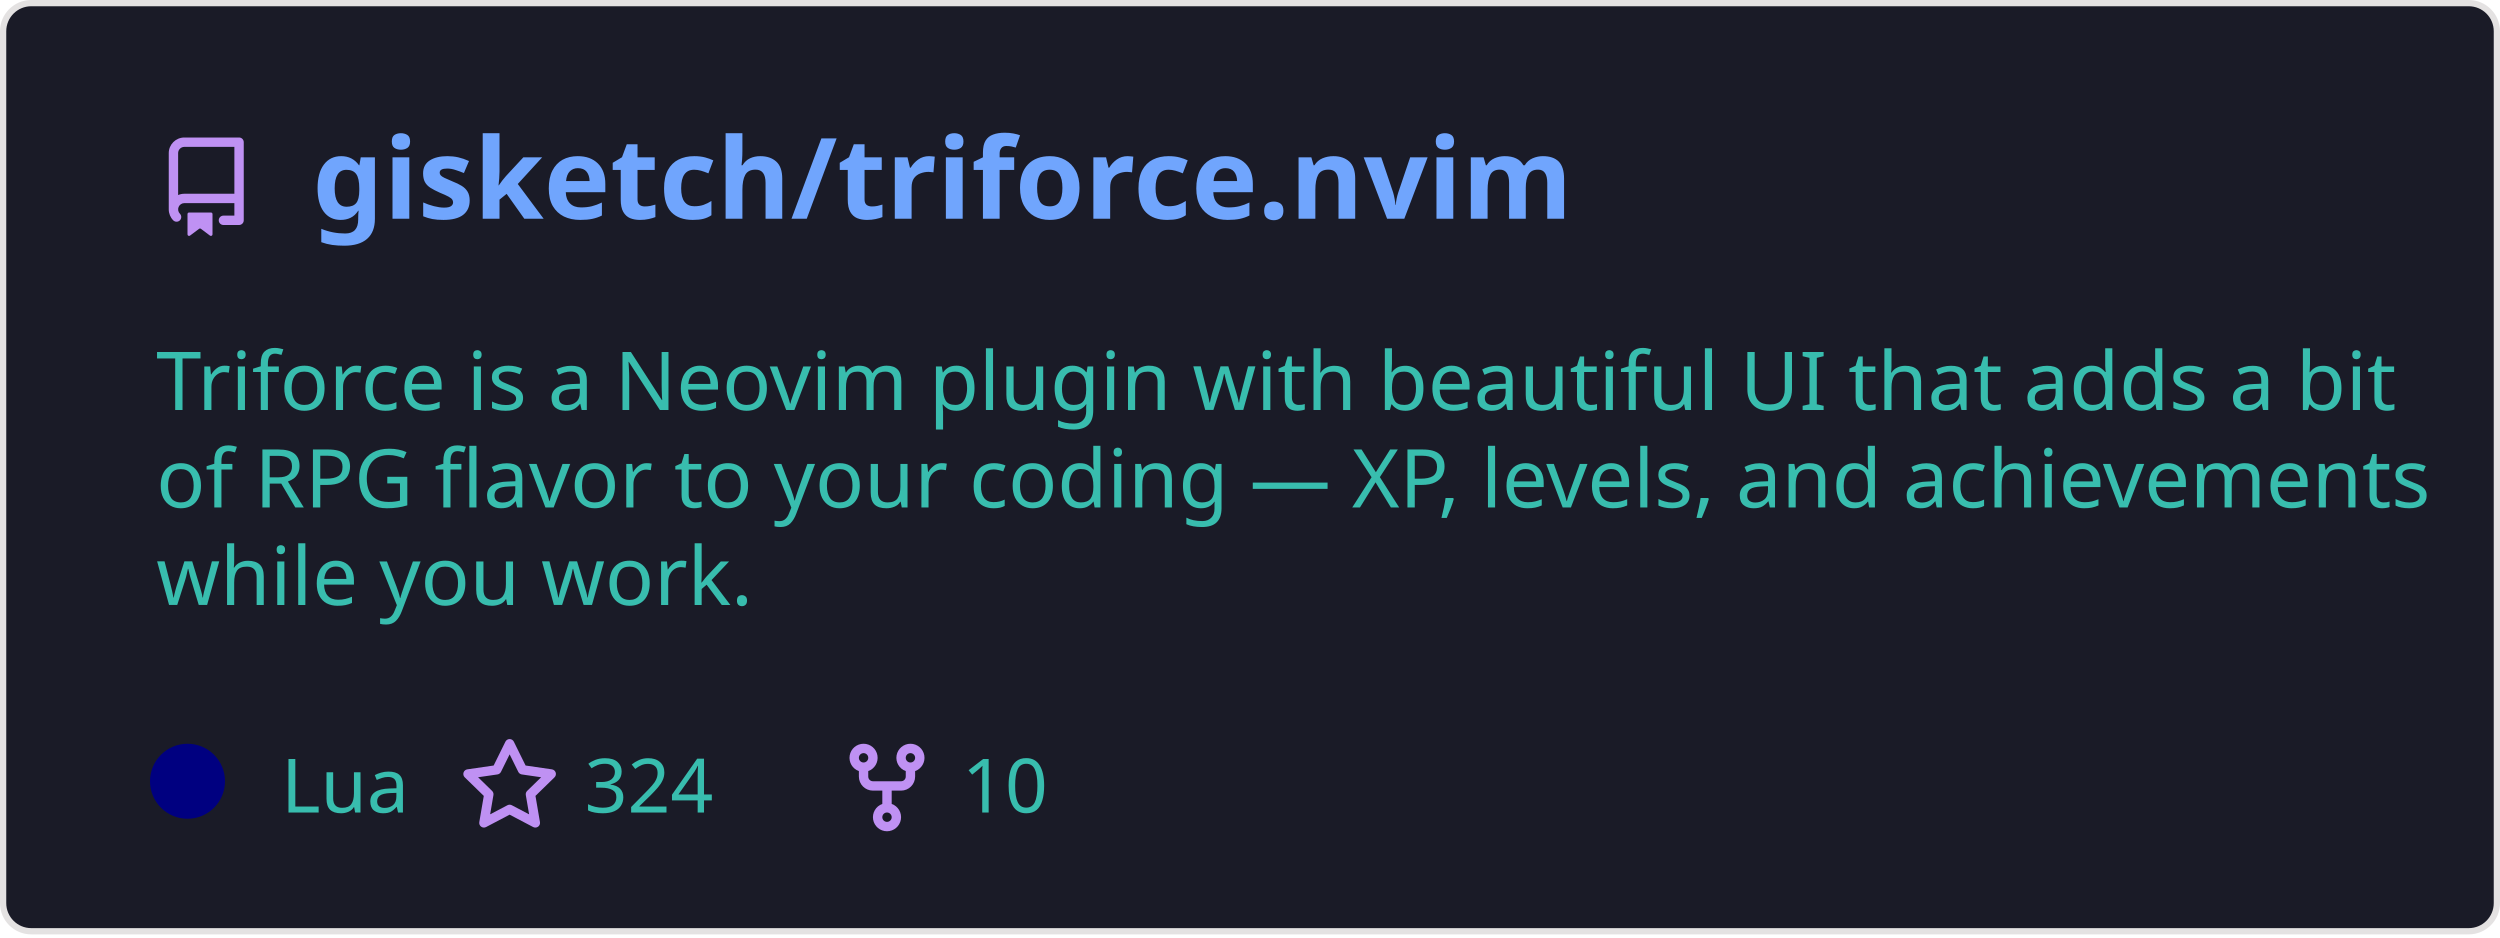
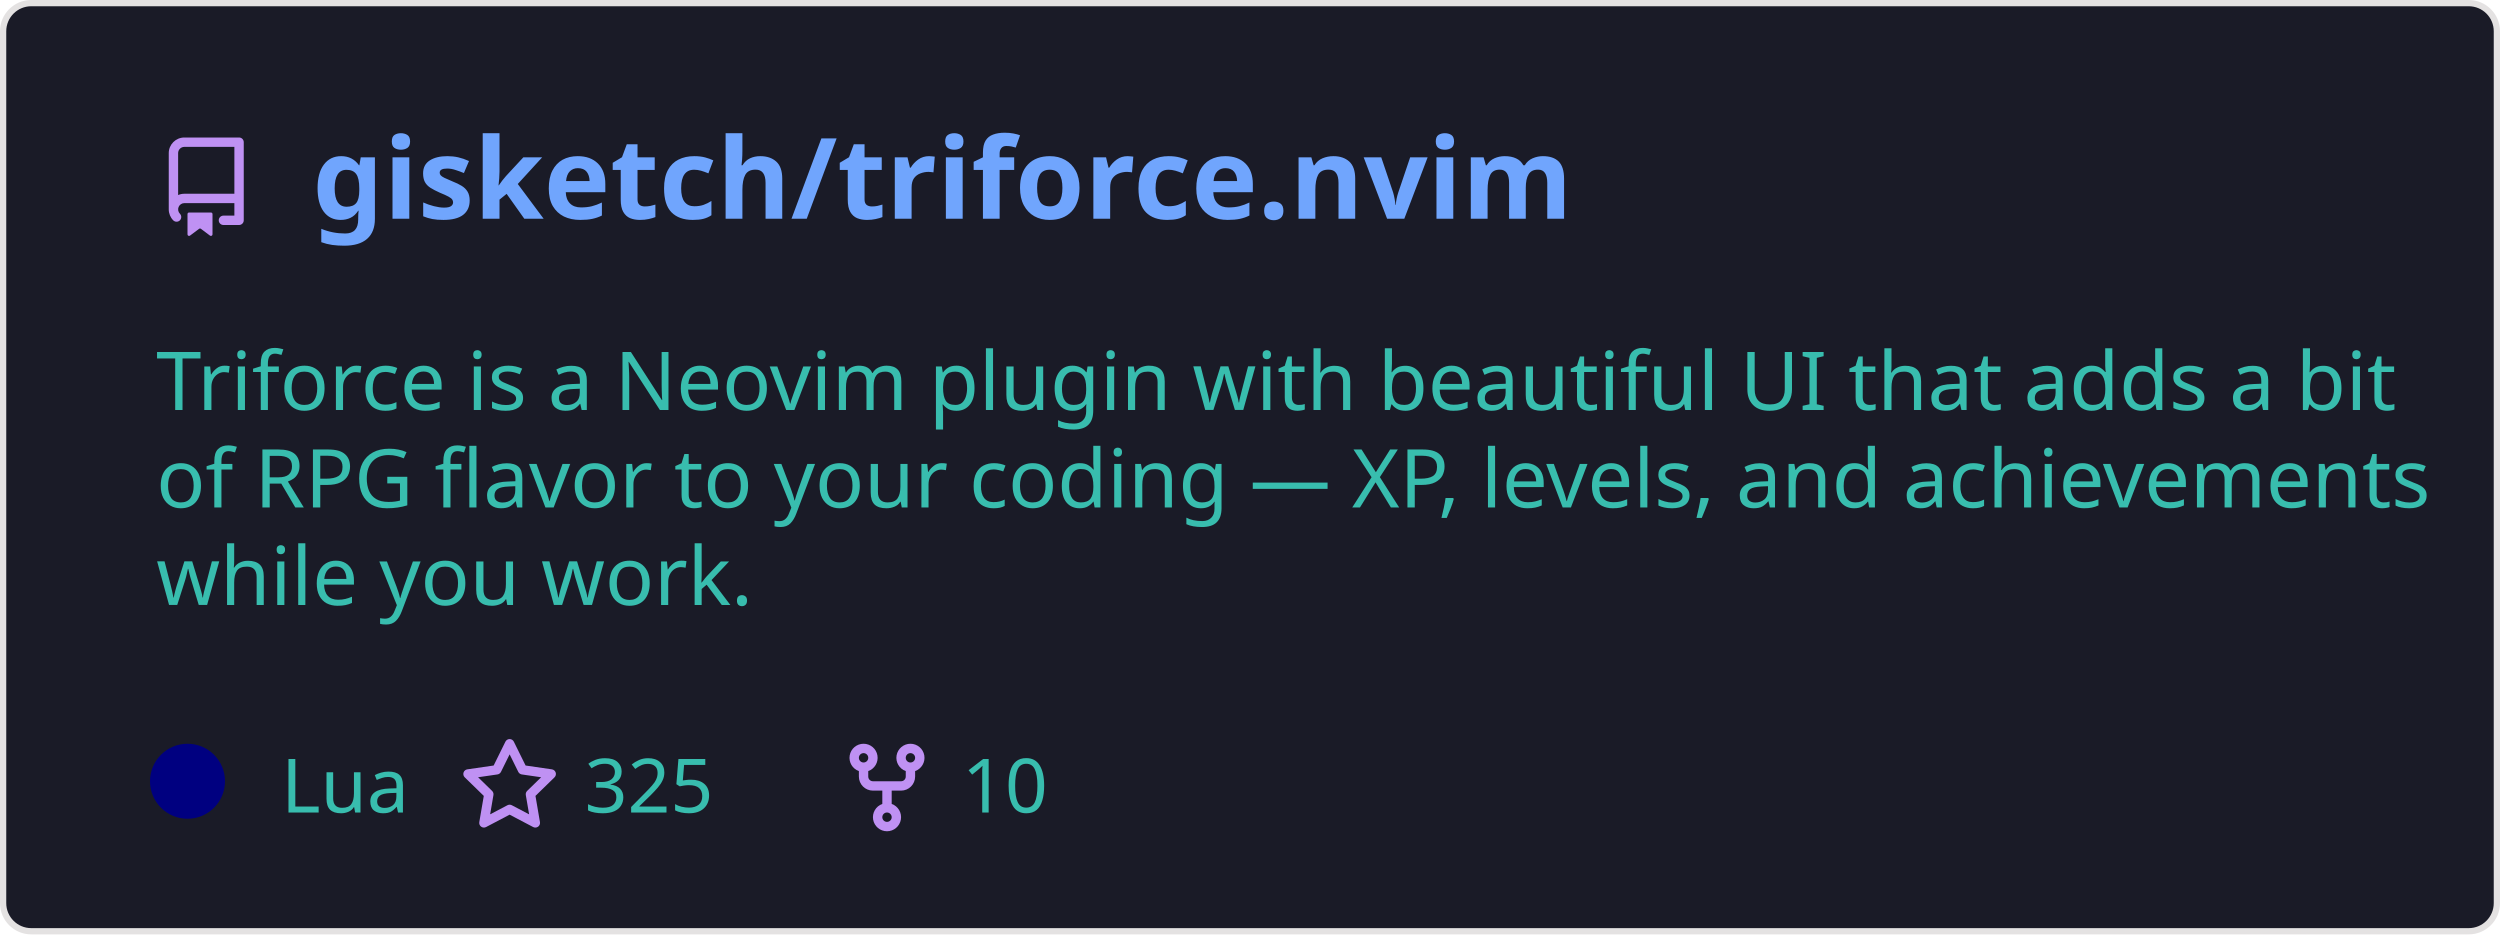
<svg xmlns="http://www.w3.org/2000/svg" width="400" height="150" viewBox="0 0 400 150" fill="none" role="img" aria-labelledby="descId">
  <style>
          .header {
            font: 600 18px 'Segoe UI', Ubuntu, Sans-Serif;
            fill: #70a5fd;
            animation: fadeInAnimation 0.8s ease-in-out forwards;
          }
          @supports(-moz-appearance: auto) {
            /* Selector detects Firefox */
            .header { font-size: 15.5px; }
          }
          
    .description {
      font: 400 13px 'Segoe UI', Ubuntu, Sans-Serif;fill: #38bdae;
      
    }
    .gray { font: 400 12px 'Segoe UI', Ubuntu, Sans-Serif; fill: #38bdae }
    .badge { font: 600 11px 'Segoe UI', Ubuntu, Sans-Serif; }
    .badge rect { opacity: 0.2; stroke: #38bdae }
    .badge text { fill: #38bdae }

    .stat { font: 400 12px 'Segoe UI', Ubuntu, Sans-Serif; fill: #38bdae }
    .stagger {
      opacity: 0;
      animation: fadeInAnimation 0.3s ease-in-out forwards;
    }
    .not_bold { font-weight: 400 }
    .bold { font-weight: 700 }
    .icon {
      fill: #bf91f3;
      display: block;
    }
  
          

          
      /* Animations */
      @keyframes scaleInAnimation {
        from {
          transform: translate(-5px, 5px) scale(0);
        }
        to {
          transform: translate(-5px, 5px) scale(1);
        }
      }
      @keyframes fadeInAnimation {
        from {
          opacity: 0;
        }
        to {
          opacity: 1;
        }
      }
    
          * { animation-duration: 0s !important; animation-delay: 0s !important; }
        </style>
  <defs>
          
          
        </defs>
  <rect data-testid="card-bg" class="card-bg" x="0.5" y="0.5" rx="4.5" height="99%" stroke="#e4e2e2" width="399" fill="#1a1b27" stroke-opacity="1" />
  <g data-testid="card-title" transform="translate(25, 35)">
    <g transform="translate(0, 0)">
      <svg class="icon" x="0" y="-13" viewBox="0 0 16 16" version="1.1" width="16" height="16">
        <path fill-rule="evenodd" d="M2 2.5A2.5 2.5 0 014.5 0h8.75a.75.75 0 01.75.75v12.5a.75.75 0 01-.75.75h-2.5a.75.75 0 110-1.5h1.75v-2h-8a1 1 0 00-.714 1.7.75.75 0 01-1.072 1.05A2.495 2.495 0 012 11.5v-9zm10.5-1V9h-8c-.356 0-.694.074-1 .208V2.5a1 1 0 011-1h8zM5 12.25v3.25a.25.25 0 00.4.2l1.45-1.087a.25.25 0 01.3 0L8.6 15.7a.25.25 0 00.4-.2v-3.25a.25.25 0 00-.25-.25h-3.5a.25.25 0 00-.25.25z" />
      </svg>
    </g>
    <g transform="translate(25, 0)">
      <text x="0" y="0" class="header" data-testid="header">gisketch/triforce.nvim</text>
    </g>
  </g>
  <g data-testid="main-card-body" transform="translate(0, 55)">
    <text class="description" x="25" y="-5">
      <tspan dy="1.2em" x="25">Triforce is a Neovim plugin with beautiful UI that adds a bit</tspan>
      <tspan dy="1.2em" x="25">of RPG flavor to your coding — XP, levels, and achievements</tspan>
      <tspan dy="1.2em" x="25">while you work.</tspan>
    </text>
    <g transform="translate(30, 75)">
      <g transform="translate(0, 0)">
        <g data-testid="primary-lang">
          <circle data-testid="lang-color" cx="0" cy="-5" r="6" fill="#000080" />
          <text data-testid="lang-name" class="gray" x="15">Lua</text>
        </g>
      </g>
      <g transform="translate(43.54, 0)">
        <g transform="translate(0, 0)">
          <svg class="icon" y="-12" viewBox="0 0 16 16" version="1.1" width="16" height="16">
            <path fill-rule="evenodd" d="M8 .25a.75.75 0 01.673.418l1.882 3.815 4.21.612a.75.75 0 01.416 1.279l-3.046 2.97.719 4.192a.75.75 0 01-1.088.791L8 12.347l-3.766 1.98a.75.75 0 01-1.088-.79l.72-4.194L.818 6.374a.75.75 0 01.416-1.28l4.21-.611L7.327.668A.75.75 0 018 .25zm0 2.445L6.615 5.5a.75.75 0 01-.564.41l-3.097.45 2.24 2.184a.75.75 0 01.216.664l-.528 3.084 2.769-1.456a.75.75 0 01.698 0l2.77 1.456-.53-3.084a.75.75 0 01.216-.664l2.24-2.183-3.096-.45a.75.75 0 01-.564-.41L8 2.694v.001z" />
          </svg>
        </g>
        <g transform="translate(20, 0)">
-           <text data-testid="stargazers" class="gray">324</text>
+           <text data-testid="stargazers" class="gray">325</text>
        </g>
      </g>
      <g transform="translate(103.92, 0)">
        <g transform="translate(0, 0)">
          <svg class="icon" y="-12" viewBox="0 0 16 16" version="1.1" width="16" height="16">
            <path fill-rule="evenodd" d="M5 3.25a.75.75 0 11-1.5 0 .75.75 0 011.5 0zm0 2.122a2.25 2.25 0 10-1.5 0v.878A2.25 2.25 0 005.75 8.5h1.5v2.128a2.251 2.251 0 101.5 0V8.5h1.5a2.25 2.25 0 002.25-2.25v-.878a2.25 2.25 0 10-1.5 0v.878a.75.75 0 01-.75.75h-4.5A.75.75 0 015 6.25v-.878zm3.75 7.378a.75.75 0 11-1.5 0 .75.75 0 011.5 0zm3-8.75a.75.75 0 100-1.5.75.75 0 000 1.5z" />
          </svg>
        </g>
        <g transform="translate(20, 0)">
          <text data-testid="forkcount" class="gray">10</text>
        </g>
      </g>
    </g>
    <svg x="0" y="0">
      <g transform="translate(-3, 98)">
      
    </g>
    </svg>
  </g>
</svg>
